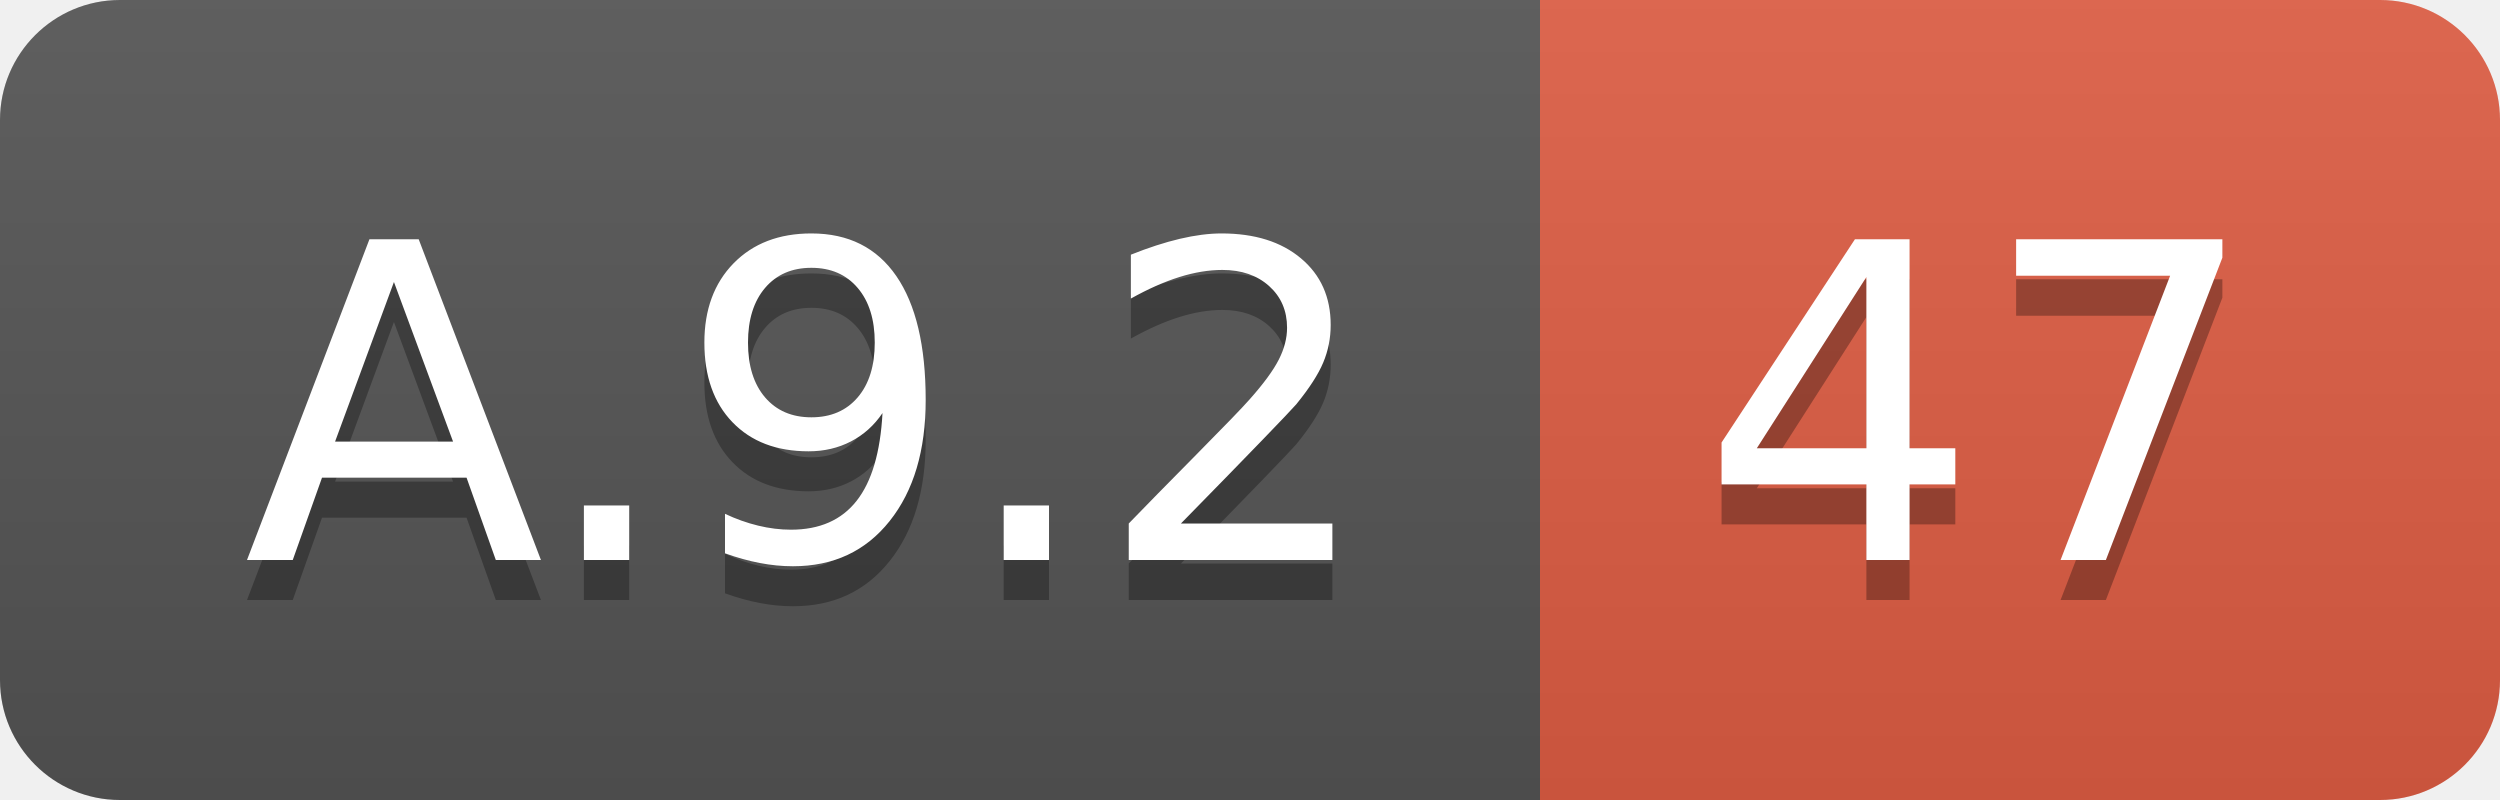
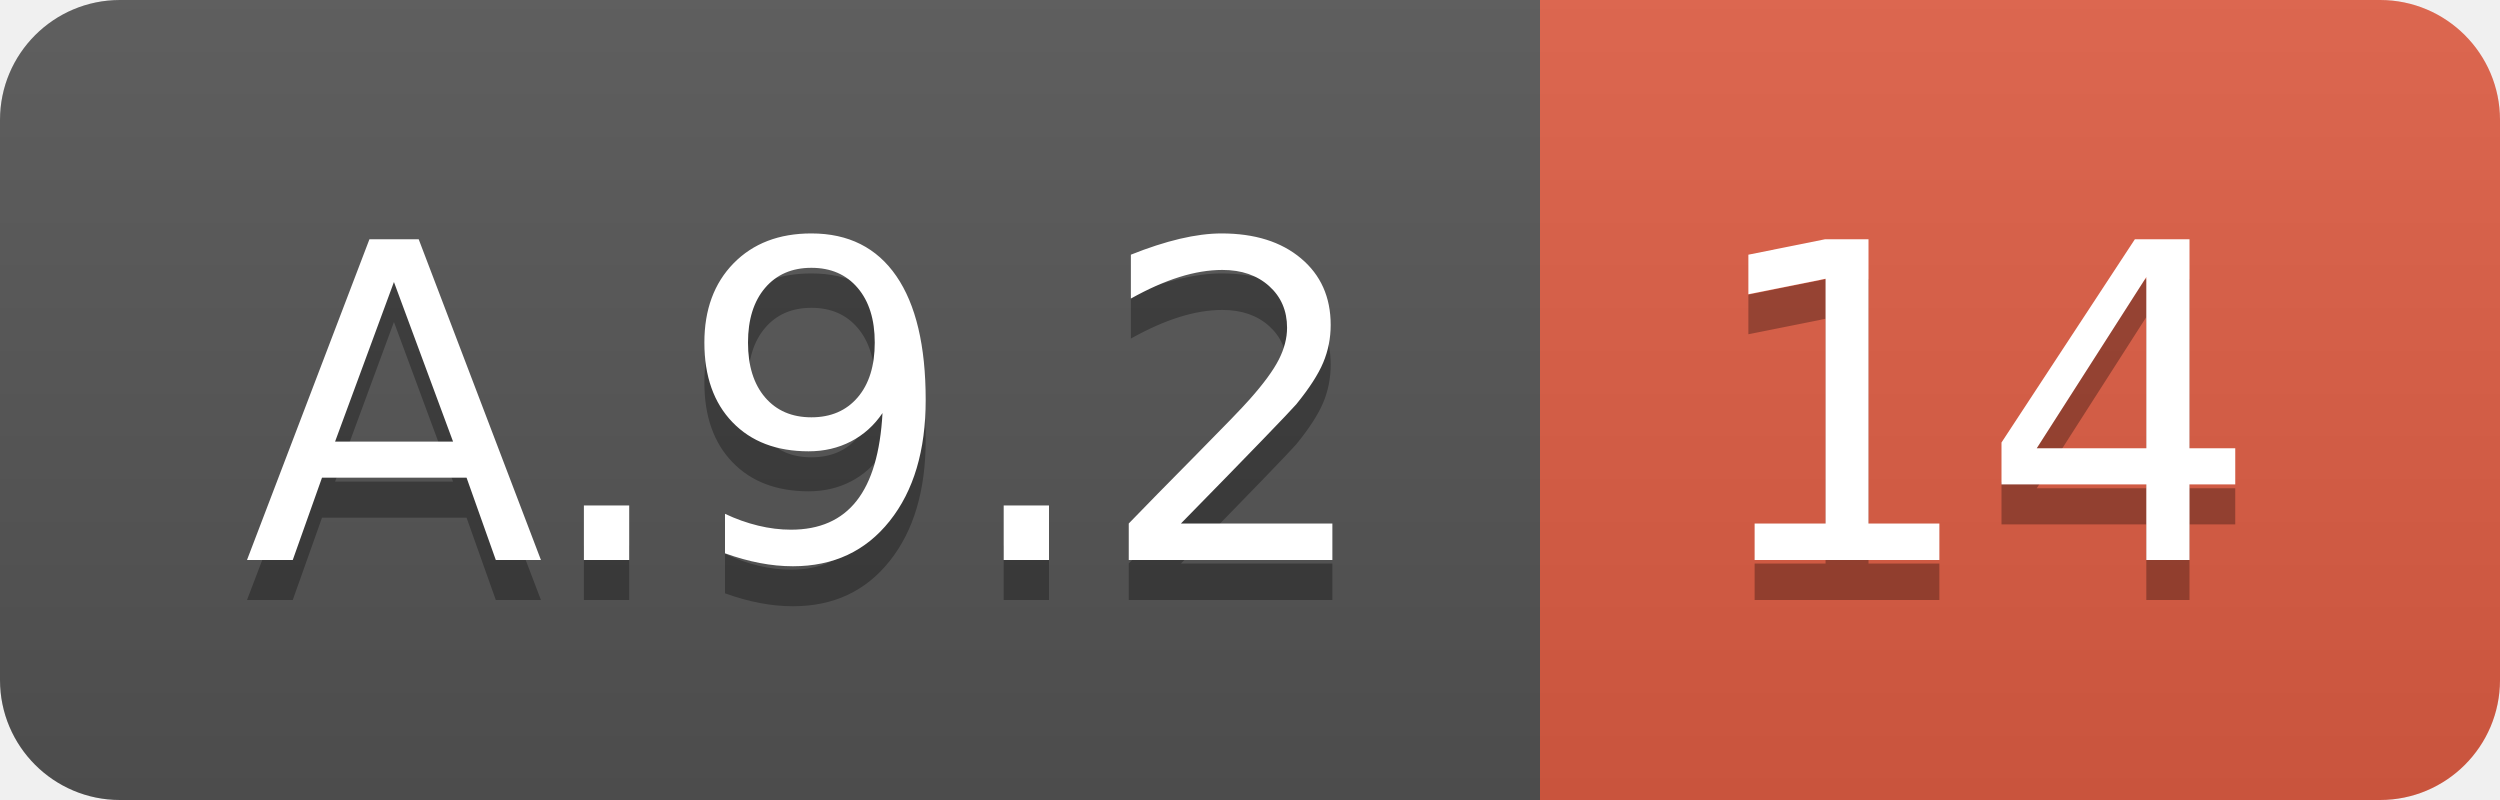
<svg xmlns="http://www.w3.org/2000/svg" width="62.5" height="20">
  <linearGradient id="smooth" x2="0" y2="100%">
    <stop offset="0" stop-color="#bbb" stop-opacity=".1" />
    <stop offset="1" stop-opacity=".1" />
  </linearGradient>
  <clipPath id="round">
    <rect width="62.5" height="20" rx="3" fill="#fff" />
  </clipPath>
  <g clip-path="url(#round)">
    <rect width="38.5" height="20" fill="#555" />
    <rect x="38.5" width="24.0" height="20" fill="#e05d44" />
    <rect width="62.5" height="20" fill="url(#smooth)" />
  </g>
  <g fill="#fff" text-anchor="middle" font-family="DejaVu Sans,Verdana,Geneva,sans-serif" font-size="110">
    <text x="202.5" y="150" fill="#010101" fill-opacity=".3" transform="scale(0.1)" textLength="285.0" lengthAdjust="spacing">A.9.2</text>
    <text x="202.5" y="140" transform="scale(0.1)" textLength="285.0" lengthAdjust="spacing">A.9.2</text>
-     <text x="495.0" y="150" fill="#010101" fill-opacity=".3" transform="scale(0.1)" textLength="140.0" lengthAdjust="spacing">47</text>
-     <text x="495.0" y="140" transform="scale(0.1)" textLength="140.0" lengthAdjust="spacing">47</text>
+     <text x="495.0" y="150" fill="#010101" fill-opacity=".3" transform="scale(0.1)" textLength="140.0" lengthAdjust="spacing">14</text>
+     <text x="495.0" y="140" transform="scale(0.1)" textLength="140.0" lengthAdjust="spacing">14</text>
  </g>
</svg>
